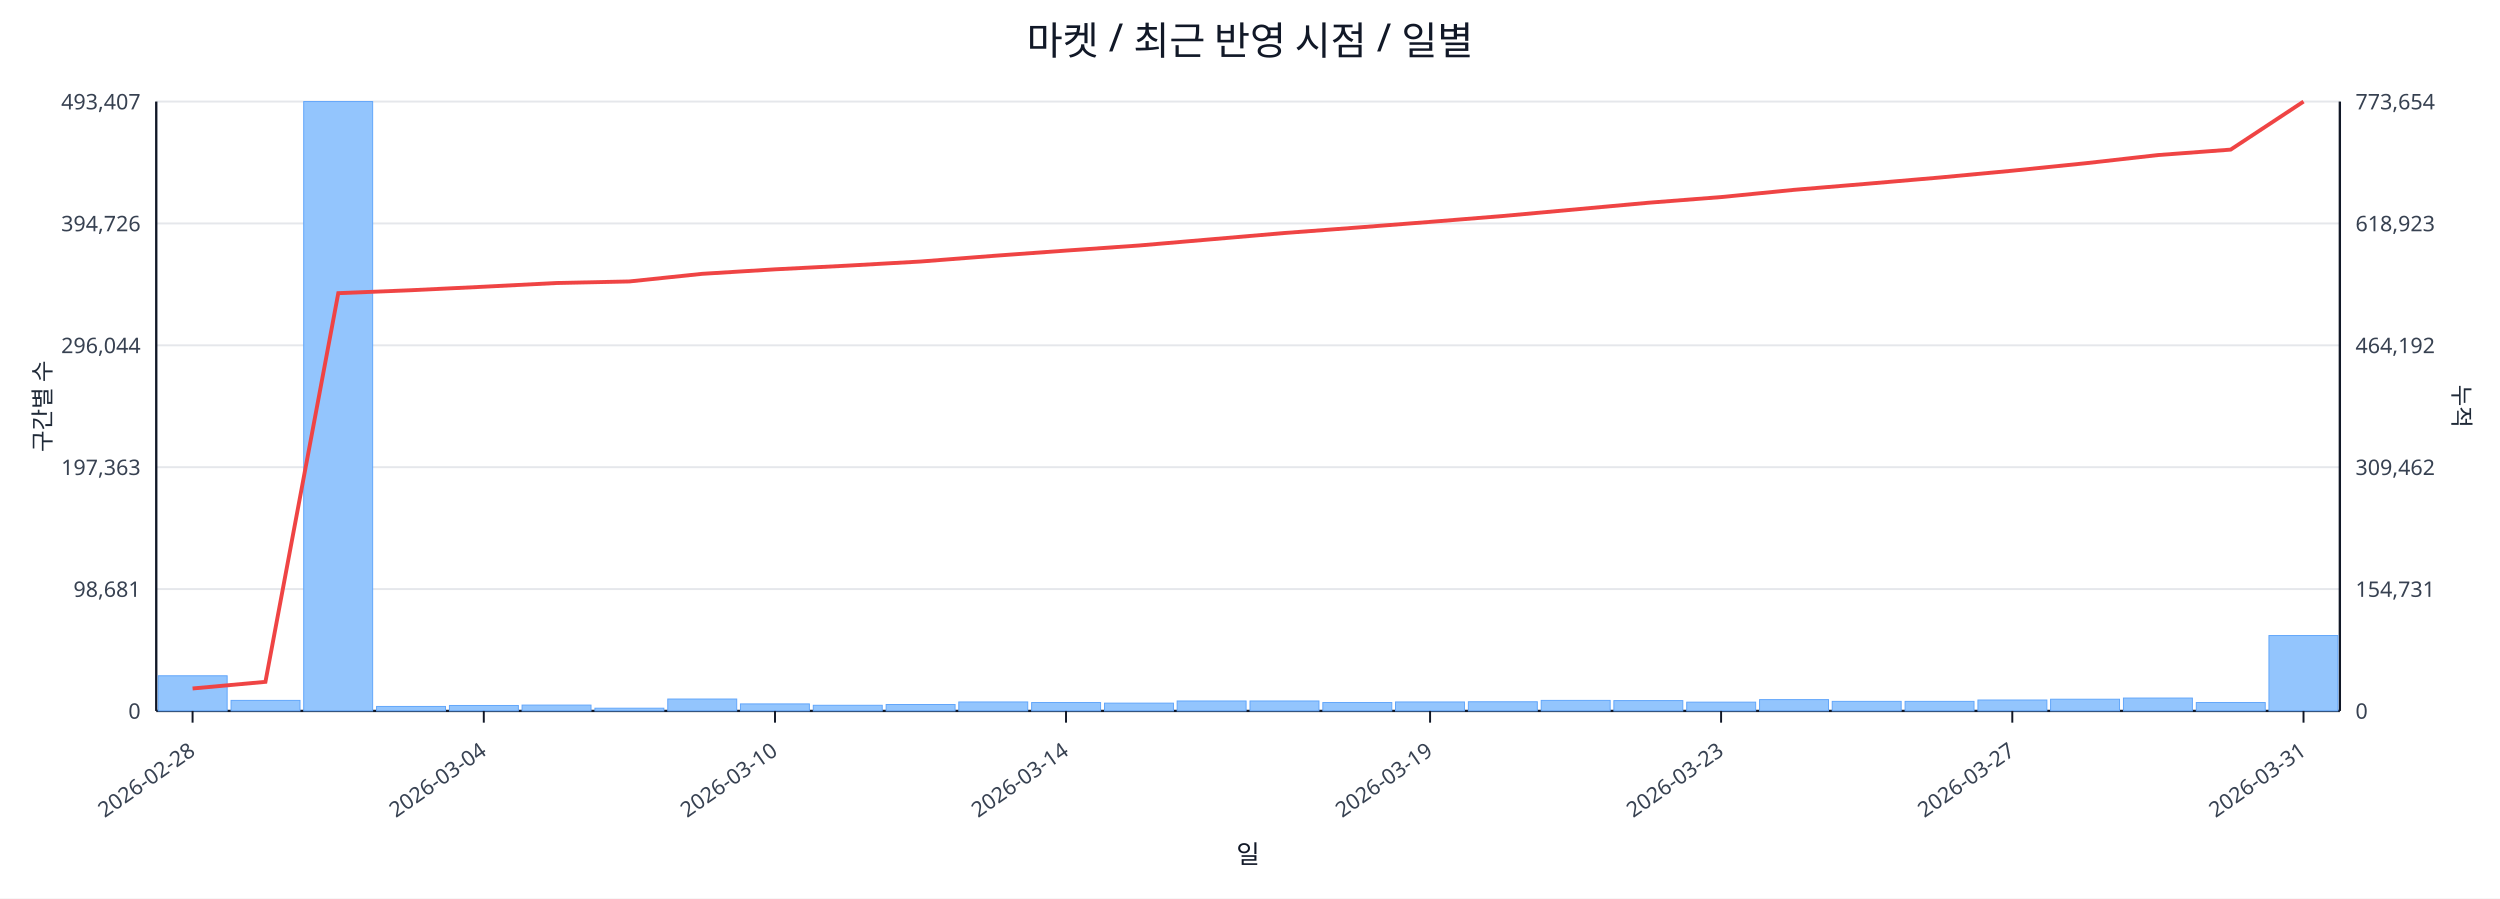
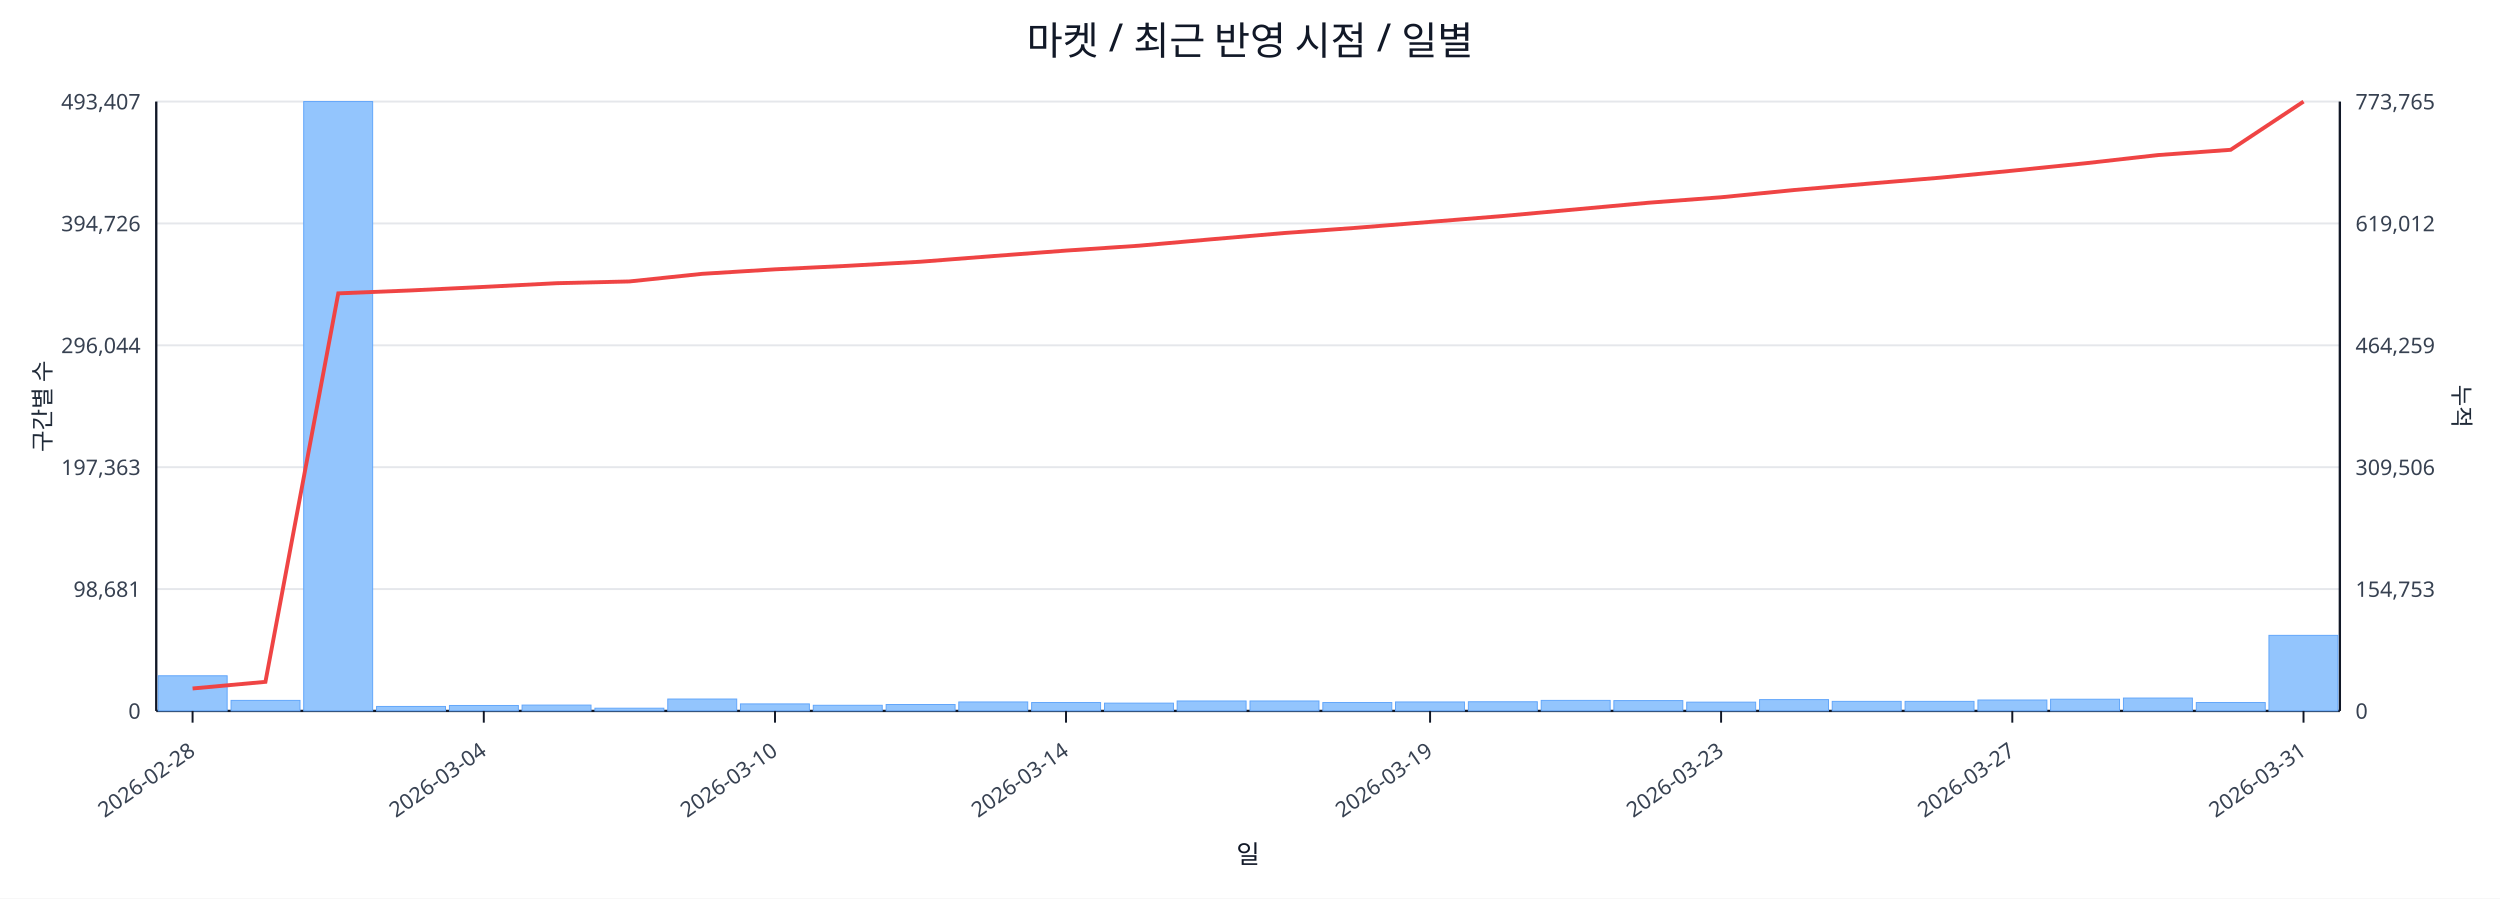
<svg xmlns="http://www.w3.org/2000/svg" width="1280" height="460" viewBox="0 0 1280 460">
  <rect x="0" y="0" width="100%" height="100%" fill="#ffffff" />
  <text x="640.0" y="28" font-size="20" text-anchor="middle" font-family="sans-serif" fill="#111827">마켓 / 최근 반영 시점 / 일별</text>
  <line x1="80.0" y1="52.0" x2="1198.0" y2="52.0" stroke="#e5e7eb" stroke-width="1" />
  <text x="72.0" y="56.0" font-size="11" text-anchor="end" font-family="sans-serif" fill="#374151">493,407</text>
-   <text x="1206.0" y="56.0" font-size="11" text-anchor="start" font-family="sans-serif" fill="#374151">773,654</text>
+   <text x="1206.0" y="56.0" font-size="11" text-anchor="start" font-family="sans-serif" fill="#374151">773,765</text>
  <line x1="80.0" y1="114.4" x2="1198.0" y2="114.4" stroke="#e5e7eb" stroke-width="1" />
  <text x="72.0" y="118.4" font-size="11" text-anchor="end" font-family="sans-serif" fill="#374151">394,726</text>
-   <text x="1206.0" y="118.4" font-size="11" text-anchor="start" font-family="sans-serif" fill="#374151">618,923</text>
+   <text x="1206.0" y="118.4" font-size="11" text-anchor="start" font-family="sans-serif" fill="#374151">619,012</text>
  <line x1="80.0" y1="176.8" x2="1198.0" y2="176.8" stroke="#e5e7eb" stroke-width="1" />
  <text x="72.0" y="180.8" font-size="11" text-anchor="end" font-family="sans-serif" fill="#374151">296,044</text>
-   <text x="1206.0" y="180.8" font-size="11" text-anchor="start" font-family="sans-serif" fill="#374151">464,192</text>
+   <text x="1206.0" y="180.8" font-size="11" text-anchor="start" font-family="sans-serif" fill="#374151">464,259</text>
  <line x1="80.0" y1="239.2" x2="1198.0" y2="239.2" stroke="#e5e7eb" stroke-width="1" />
  <text x="72.0" y="243.2" font-size="11" text-anchor="end" font-family="sans-serif" fill="#374151">197,363</text>
-   <text x="1206.0" y="243.2" font-size="11" text-anchor="start" font-family="sans-serif" fill="#374151">309,462</text>
+   <text x="1206.0" y="243.2" font-size="11" text-anchor="start" font-family="sans-serif" fill="#374151">309,506</text>
  <line x1="80.0" y1="301.6" x2="1198.0" y2="301.6" stroke="#e5e7eb" stroke-width="1" />
  <text x="72.0" y="305.6" font-size="11" text-anchor="end" font-family="sans-serif" fill="#374151">98,681</text>
-   <text x="1206.0" y="305.6" font-size="11" text-anchor="start" font-family="sans-serif" fill="#374151">154,731</text>
+   <text x="1206.0" y="305.6" font-size="11" text-anchor="start" font-family="sans-serif" fill="#374151">154,753</text>
  <line x1="80.0" y1="364.0" x2="1198.0" y2="364.0" stroke="#e5e7eb" stroke-width="1" />
  <text x="72.0" y="368.0" font-size="11" text-anchor="end" font-family="sans-serif" fill="#374151">0</text>
  <text x="1206.0" y="368.0" font-size="11" text-anchor="start" font-family="sans-serif" fill="#374151">0</text>
  <line x1="80.0" y1="364.0" x2="1198.0" y2="364.0" stroke="#111827" stroke-width="1.2" />
  <line x1="80.0" y1="52.0" x2="80.0" y2="364.0" stroke="#111827" stroke-width="1.2" />
  <line x1="1198.0" y1="52.0" x2="1198.0" y2="364.0" stroke="#111827" stroke-width="1.2" />
  <rect x="81.0" y="346.0" width="35.3" height="18.0" fill="#93c5fd" stroke="#60a5fa" stroke-width="0.5" />
  <rect x="118.3" y="358.6" width="35.3" height="5.4" fill="#93c5fd" stroke="#60a5fa" stroke-width="0.5" />
  <rect x="155.5" y="52.0" width="35.3" height="312.0" fill="#93c5fd" stroke="#60a5fa" stroke-width="0.5" />
  <rect x="192.8" y="361.7" width="35.3" height="2.3" fill="#93c5fd" stroke="#60a5fa" stroke-width="0.5" />
  <rect x="230.1" y="361.2" width="35.3" height="2.8" fill="#93c5fd" stroke="#60a5fa" stroke-width="0.5" />
  <rect x="267.3" y="361.0" width="35.3" height="3.0" fill="#93c5fd" stroke="#60a5fa" stroke-width="0.5" />
  <rect x="304.6" y="362.6" width="35.3" height="1.4" fill="#93c5fd" stroke="#60a5fa" stroke-width="0.5" />
  <rect x="341.9" y="357.9" width="35.3" height="6.1" fill="#93c5fd" stroke="#60a5fa" stroke-width="0.5" />
  <rect x="379.1" y="360.4" width="35.3" height="3.6" fill="#93c5fd" stroke="#60a5fa" stroke-width="0.5" />
  <rect x="416.4" y="361.1" width="35.3" height="2.9" fill="#93c5fd" stroke="#60a5fa" stroke-width="0.5" />
  <rect x="453.7" y="360.7" width="35.3" height="3.3" fill="#93c5fd" stroke="#60a5fa" stroke-width="0.5" />
  <rect x="490.9" y="359.4" width="35.3" height="4.6" fill="#93c5fd" stroke="#60a5fa" stroke-width="0.5" />
  <rect x="528.2" y="359.7" width="35.3" height="4.3" fill="#93c5fd" stroke="#60a5fa" stroke-width="0.5" />
  <rect x="565.5" y="360.0" width="35.3" height="4.0" fill="#93c5fd" stroke="#60a5fa" stroke-width="0.5" />
  <rect x="602.7" y="358.9" width="35.3" height="5.1" fill="#93c5fd" stroke="#60a5fa" stroke-width="0.5" />
  <rect x="640.0" y="358.9" width="35.3" height="5.1" fill="#93c5fd" stroke="#60a5fa" stroke-width="0.5" />
  <rect x="677.3" y="359.7" width="35.3" height="4.3" fill="#93c5fd" stroke="#60a5fa" stroke-width="0.5" />
  <rect x="714.5" y="359.4" width="35.3" height="4.6" fill="#93c5fd" stroke="#60a5fa" stroke-width="0.5" />
  <rect x="751.8" y="359.3" width="35.3" height="4.7" fill="#93c5fd" stroke="#60a5fa" stroke-width="0.5" />
  <rect x="789.1" y="358.6" width="35.3" height="5.4" fill="#93c5fd" stroke="#60a5fa" stroke-width="0.5" />
  <rect x="826.3" y="358.7" width="35.3" height="5.3" fill="#93c5fd" stroke="#60a5fa" stroke-width="0.5" />
  <rect x="863.6" y="359.5" width="35.3" height="4.5" fill="#93c5fd" stroke="#60a5fa" stroke-width="0.5" />
  <rect x="900.9" y="358.2" width="35.3" height="5.8" fill="#93c5fd" stroke="#60a5fa" stroke-width="0.5" />
  <rect x="938.1" y="359.1" width="35.3" height="4.9" fill="#93c5fd" stroke="#60a5fa" stroke-width="0.5" />
  <rect x="975.4" y="359.1" width="35.3" height="4.9" fill="#93c5fd" stroke="#60a5fa" stroke-width="0.5" />
  <rect x="1012.7" y="358.4" width="35.3" height="5.6" fill="#93c5fd" stroke="#60a5fa" stroke-width="0.5" />
  <rect x="1049.9" y="358.0" width="35.3" height="6.0" fill="#93c5fd" stroke="#60a5fa" stroke-width="0.5" />
  <rect x="1087.2" y="357.4" width="35.3" height="6.6" fill="#93c5fd" stroke="#60a5fa" stroke-width="0.5" />
  <rect x="1124.5" y="359.7" width="35.3" height="4.3" fill="#93c5fd" stroke="#60a5fa" stroke-width="0.5" />
-   <rect x="1161.7" y="325.4" width="35.3" height="38.6" fill="#93c5fd" stroke="#60a5fa" stroke-width="0.5" />
-   <polyline fill="none" stroke="#ef4444" stroke-width="2" points="98.6,352.5 135.9,349.1 173.2,150.1 210.4,148.6 247.7,146.8 285.0,144.9 322.2,144.1 359.5,140.2 396.8,137.9 434.0,136.0 471.3,133.9 508.6,131.0 545.8,128.3 583.1,125.7 620.4,122.5 657.6,119.3 694.9,116.5 732.2,113.6 769.4,110.6 806.7,107.2 844.0,103.8 881.2,100.9 918.5,97.2 955.8,94.1 993.0,90.9 1030.3,87.4 1067.6,83.6 1104.8,79.4 1142.1,76.6 1179.4,52.0" />
+   <rect x="1161.7" y="325.3" width="35.3" height="38.7" fill="#93c5fd" stroke="#60a5fa" stroke-width="0.5" />
+   <polyline fill="none" stroke="#ef4444" stroke-width="2" points="98.6,352.5 135.9,349.1 173.2,150.2 210.4,148.7 247.7,146.9 285.0,145.0 322.2,144.1 359.5,140.2 396.8,137.9 434.0,136.1 471.3,134.0 508.6,131.1 545.8,128.3 583.1,125.8 620.4,122.5 657.6,119.3 694.9,116.6 732.2,113.6 769.4,110.6 806.7,107.2 844.0,103.8 881.2,101.0 918.5,97.3 955.8,94.1 993.0,91.0 1030.3,87.4 1067.6,83.6 1104.8,79.4 1142.1,76.7 1179.4,52.0" />
  <line x1="98.6" y1="364.0" x2="98.6" y2="370.0" stroke="#111827" stroke-width="1" />
  <text x="100.6" y="386.0" font-size="11" text-anchor="end" transform="rotate(-35 100.6 386.0)" font-family="sans-serif" fill="#374151">2026-02-28</text>
  <line x1="247.7" y1="364.0" x2="247.7" y2="370.0" stroke="#111827" stroke-width="1" />
  <text x="249.7" y="386.0" font-size="11" text-anchor="end" transform="rotate(-35 249.7 386.0)" font-family="sans-serif" fill="#374151">2026-03-04</text>
  <line x1="396.8" y1="364.0" x2="396.8" y2="370.0" stroke="#111827" stroke-width="1" />
  <text x="398.8" y="386.0" font-size="11" text-anchor="end" transform="rotate(-35 398.8 386.0)" font-family="sans-serif" fill="#374151">2026-03-10</text>
  <line x1="545.8" y1="364.0" x2="545.8" y2="370.0" stroke="#111827" stroke-width="1" />
  <text x="547.8" y="386.0" font-size="11" text-anchor="end" transform="rotate(-35 547.8 386.0)" font-family="sans-serif" fill="#374151">2026-03-14</text>
  <line x1="732.2" y1="364.0" x2="732.2" y2="370.0" stroke="#111827" stroke-width="1" />
  <text x="734.2" y="386.0" font-size="11" text-anchor="end" transform="rotate(-35 734.2 386.0)" font-family="sans-serif" fill="#374151">2026-03-19</text>
  <line x1="881.2" y1="364.0" x2="881.2" y2="370.0" stroke="#111827" stroke-width="1" />
  <text x="883.2" y="386.0" font-size="11" text-anchor="end" transform="rotate(-35 883.2 386.0)" font-family="sans-serif" fill="#374151">2026-03-23</text>
  <line x1="1030.3" y1="364.0" x2="1030.3" y2="370.0" stroke="#111827" stroke-width="1" />
  <text x="1032.3" y="386.0" font-size="11" text-anchor="end" transform="rotate(-35 1032.3 386.0)" font-family="sans-serif" fill="#374151">2026-03-27</text>
  <line x1="1179.4" y1="364.0" x2="1179.4" y2="370.0" stroke="#111827" stroke-width="1" />
  <text x="1181.4" y="386.0" font-size="11" text-anchor="end" transform="rotate(-35 1181.4 386.0)" font-family="sans-serif" fill="#374151">2026-03-31</text>
  <text x="26" y="208.0" font-size="12" transform="rotate(-90 26 208.0)" text-anchor="middle" font-family="sans-serif" fill="#1f2937">구간별 수</text>
  <text x="1256.0" y="208.0" font-size="12" transform="rotate(90 1256.0 208.0)" text-anchor="middle" font-family="sans-serif" fill="#1f2937">누적</text>
  <text x="639.0" y="442.0" font-size="13" text-anchor="middle" font-family="sans-serif" fill="#111827">일</text>
</svg>
